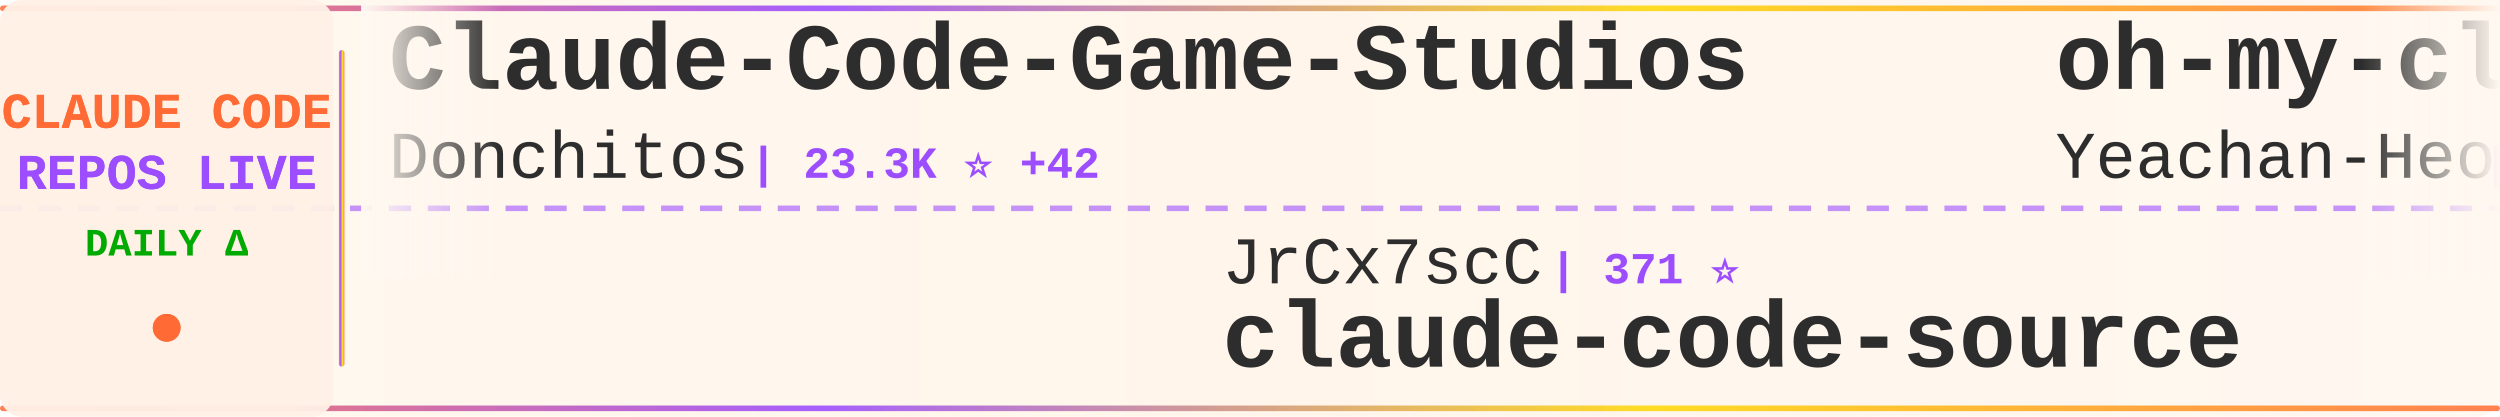
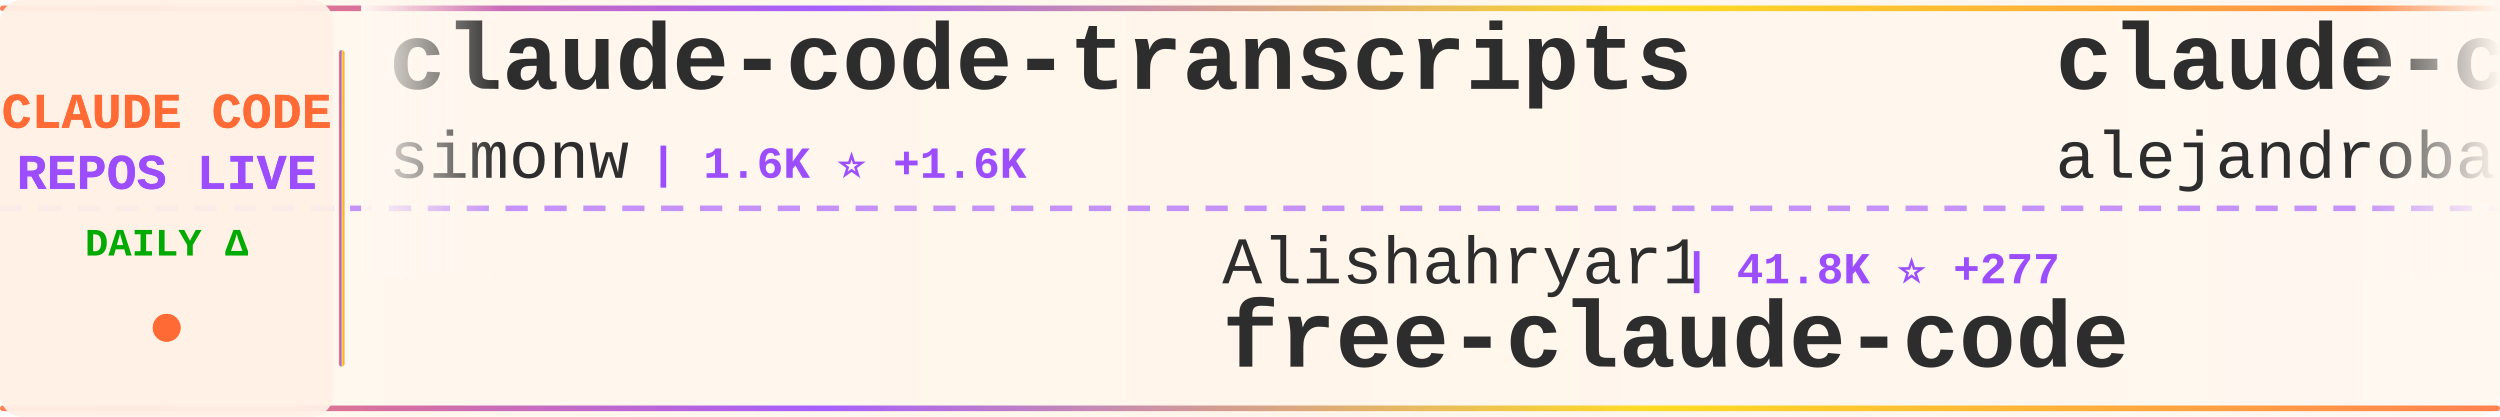
<svg xmlns="http://www.w3.org/2000/svg" width="900" height="150">
  <defs>
    <linearGradient id="tickerBg" x1="0%" y1="0%" x2="100%" y2="0%">
      <stop offset="0%" style="stop-color:#fff8f0;stop-opacity:0.98" />
      <stop offset="50%" style="stop-color:#fff5eb;stop-opacity:1" />
      <stop offset="100%" style="stop-color:#fff8f0;stop-opacity:0.98" />
    </linearGradient>
    <linearGradient id="borderGrad" x1="0%" y1="0%" x2="100%" y2="0%">
      <stop offset="0%" style="stop-color:#FF6B35;stop-opacity:0.85">
        <animate attributeName="stop-opacity" values="0.85;1;0.85" dur="2s" repeatCount="indefinite" />
      </stop>
      <stop offset="33%" style="stop-color:#9C4EFF;stop-opacity:0.9">
        <animate attributeName="stop-opacity" values="0.9;1;0.9" dur="2.2s" repeatCount="indefinite" />
      </stop>
      <stop offset="66%" style="stop-color:#FFD700;stop-opacity:0.85">
        <animate attributeName="stop-opacity" values="0.85;1;0.85" dur="1.8s" repeatCount="indefinite" />
      </stop>
      <stop offset="100%" style="stop-color:#FF6B35;stop-opacity:0.85">
        <animate attributeName="stop-opacity" values="0.85;1;0.85" dur="2s" repeatCount="indefinite" />
      </stop>
    </linearGradient>
    <filter id="textGlow">
      <feGaussianBlur stdDeviation="0.15" result="coloredBlur" />
      <feMerge>
        <feMergeNode in="coloredBlur" />
        <feMergeNode in="SourceGraphic" />
      </feMerge>
    </filter>
    <filter id="metricGlow">
      <feGaussianBlur stdDeviation="0.2" result="coloredBlur" />
      <feMerge>
        <feMergeNode in="coloredBlur" />
        <feMergeNode in="SourceGraphic" />
      </feMerge>
    </filter>
    <linearGradient id="leftFade" x1="0%" y1="0%" x2="100%" y2="0%">
      <stop offset="0%" style="stop-color:#fff8f0;stop-opacity:1" />
      <stop offset="100%" style="stop-color:#fff8f0;stop-opacity:0" />
    </linearGradient>
    <linearGradient id="rightFade" x1="0%" y1="0%" x2="100%" y2="0%">
      <stop offset="0%" style="stop-color:#fff8f0;stop-opacity:0" />
      <stop offset="100%" style="stop-color:#fff8f0;stop-opacity:1" />
    </linearGradient>
  </defs>
  <rect width="900" height="150" fill="url(#tickerBg)" rx="8" />
  <rect x="0" y="2" width="900" height="2" fill="url(#borderGrad)" rx="1" />
  <rect x="0" y="146" width="900" height="2" fill="url(#borderGrad)" rx="1" />
  <line x1="0" y1="75" x2="900" y2="75" stroke="#9C4EFF" stroke-width="2" stroke-dasharray="8 6" opacity="0.6" />
  <rect x="0" y="0" width="120" height="150" fill="#fff0e6" opacity="0.95" rx="8" />
  <text x="60" y="46" font-family="'Courier New', monospace" font-size="18" font-weight="bold" fill="#FF6B35" text-anchor="middle" filter="url(#textGlow)">
    CLAUDE CODE
  </text>
  <text x="60" y="68" font-family="'Courier New', monospace" font-size="18" font-weight="bold" fill="#9C4EFF" text-anchor="middle" filter="url(#textGlow)">
    REPOS LIVE
  </text>
  <text x="60" y="92" font-family="'Courier New', monospace" font-size="14" font-weight="bold" fill="#00aa00" text-anchor="middle">
    DAILY Δ
  </text>
  <circle cx="60" cy="118" r="5" fill="#FF6B35" filter="url(#metricGlow)">
    <animate attributeName="r" values="4;6;4" dur="1.5s" repeatCount="indefinite" />
    <animate attributeName="opacity" values="0.6;1;0.6" dur="1.5s" repeatCount="indefinite" />
  </circle>
  <rect x="122" y="18" width="2" height="114" fill="url(#borderGrad)" rx="1" />
  <clipPath id="tickerClip">
    <rect x="130" y="0" width="770" height="150" />
  </clipPath>
  <g clip-path="url(#tickerClip)">
    <g id="tickerItems">
      <animateTransform attributeName="transform" attributeType="XML" type="translate" from="0 0" to="-3000 0" dur="54s" repeatCount="indefinite" />
      <g transform="translate(0, 0)">
-         <text x="140" y="32" font-family="'Courier New', monospace" font-size="34" font-weight="bold" fill="#2d2d2d">Claude-Code-Game-Studios</text>
-         <text x="140" y="64" font-family="'Courier New', monospace" font-size="24" font-weight="normal" fill="#2d2d2d" opacity="1.0">Donchitos</text>
-         <text x="270" y="64" font-family="'Courier New', monospace" font-size="16" font-weight="bold" fill="#9C4EFF"> | 23.3K ⭐ +42</text>
+         <text x="140" y="32" font-family="'Courier New', monospace" font-size="34" font-weight="bold" fill="#2d2d2d">claude-code-transcripts</text>
+         <text x="140" y="64" font-family="'Courier New', monospace" font-size="24" font-weight="normal" fill="#2d2d2d" opacity="1.0">simonw</text>
+         <text x="234" y="64" font-family="'Courier New', monospace" font-size="16" font-weight="bold" fill="#9C4EFF"> | 1.6K ⭐ +1.6K</text>
      </g>
      <g transform="translate(300, 0)">
-         <text x="140" y="102" font-family="'Courier New', monospace" font-size="24" font-weight="normal" fill="#2d2d2d" opacity="1.0">JrCx7scC</text>
-         <text x="258" y="102" font-family="'Courier New', monospace" font-size="16" font-weight="bold" fill="#9C4EFF"> | 371 ⭐</text>
-         <text x="140" y="132" font-family="'Courier New', monospace" font-size="34" font-weight="bold" fill="#2d2d2d">claude-code-source</text>
+         <text x="140" y="102" font-family="'Courier New', monospace" font-size="24" font-weight="normal" fill="#2d2d2d" opacity="1.0">Alishahryar1</text>
+         <text x="306" y="102" font-family="'Courier New', monospace" font-size="16" font-weight="bold" fill="#9C4EFF"> | 41.8K ⭐ +277</text>
+         <text x="140" y="132" font-family="'Courier New', monospace" font-size="34" font-weight="bold" fill="#2d2d2d">free-claude-code</text>
      </g>
      <g transform="translate(600, 0)">
-         <text x="140" y="32" font-family="'Courier New', monospace" font-size="34" font-weight="bold" fill="#2d2d2d">oh-my-claudecode</text>
-         <text x="140" y="64" font-family="'Courier New', monospace" font-size="24" font-weight="normal" fill="#2d2d2d" opacity="1.0">Yeachan-Heo</text>
-         <text x="294" y="64" font-family="'Courier New', monospace" font-size="16" font-weight="bold" fill="#9C4EFF"> | 37.9K ⭐ +41</text>
+         <text x="140" y="32" font-family="'Courier New', monospace" font-size="34" font-weight="bold" fill="#2d2d2d">claude-code-from-source</text>
+         <text x="140" y="64" font-family="'Courier New', monospace" font-size="24" font-weight="normal" fill="#2d2d2d" opacity="1.0">alejandrobalderas</text>
+         <text x="366" y="64" font-family="'Courier New', monospace" font-size="16" font-weight="bold" fill="#9C4EFF"> | 2.7K ⭐ +2</text>
      </g>
      <g transform="translate(900, 0)">
-         <text x="140" y="102" font-family="'Courier New', monospace" font-size="24" font-weight="normal" fill="#2d2d2d" opacity="1.0">jqueryscript</text>
-         <text x="306" y="102" font-family="'Courier New', monospace" font-size="16" font-weight="bold" fill="#9C4EFF"> | 472 ⭐ +1</text>
-         <text x="140" y="132" font-family="'Courier New', monospace" font-size="34" font-weight="bold" fill="#2d2d2d">awesome-claude-code</text>
+         <text x="140" y="102" font-family="'Courier New', monospace" font-size="24" font-weight="normal" fill="#2d2d2d" opacity="1.0">krusemediallc</text>
+         <text x="318" y="102" font-family="'Courier New', monospace" font-size="16" font-weight="bold" fill="#9C4EFF"> | 1.0K ⭐ +7</text>
+         <text x="140" y="132" font-family="'Courier New', monospace" font-size="34" font-weight="bold" fill="#2d2d2d">arcads-claude-code</text>
      </g>
      <g transform="translate(1200, 0)">
-         <text x="140" y="32" font-family="'Courier New', monospace" font-size="34" font-weight="bold" fill="#2d2d2d">claude-coder</text>
-         <text x="140" y="64" font-family="'Courier New', monospace" font-size="24" font-weight="normal" fill="#2d2d2d" opacity="1.0">kodu-ai</text>
-         <text x="246" y="64" font-family="'Courier New', monospace" font-size="16" font-weight="bold" fill="#9C4EFF"> | 5.3K ⭐</text>
+         <text x="140" y="32" font-family="'Courier New', monospace" font-size="34" font-weight="bold" fill="#2d2d2d">Open-ClaudeCode</text>
+         <text x="140" y="64" font-family="'Courier New', monospace" font-size="24" font-weight="normal" fill="#2d2d2d" opacity="1.0">LING71671</text>
+         <text x="270" y="64" font-family="'Courier New', monospace" font-size="16" font-weight="bold" fill="#9C4EFF"> | 927 ⭐ +2</text>
      </g>
      <g transform="translate(1500, 0)">
-         <text x="140" y="102" font-family="'Courier New', monospace" font-size="24" font-weight="normal" fill="#2d2d2d" opacity="1.0">huangserva</text>
-         <text x="282" y="102" font-family="'Courier New', monospace" font-size="16" font-weight="bold" fill="#9C4EFF"> | 622 ⭐</text>
-         <text x="140" y="132" font-family="'Courier New', monospace" font-size="34" font-weight="bold" fill="#2d2d2d">claude-code-cli</text>
+         <text x="140" y="102" font-family="'Courier New', monospace" font-size="24" font-weight="normal" fill="#2d2d2d" opacity="1.0">shanraisshan</text>
+         <text x="306" y="102" font-family="'Courier New', monospace" font-size="16" font-weight="bold" fill="#9C4EFF"> | 63.3K ⭐ +123</text>
+         <text x="140" y="132" font-family="'Courier New', monospace" font-size="34" font-weight="bold" fill="#2d2d2d">claude-code-best-practic...</text>
      </g>
      <g transform="translate(1800, 0)">
-         <text x="140" y="32" font-family="'Courier New', monospace" font-size="34" font-weight="bold" fill="#2d2d2d">Claude-Code-Usage-Monito...</text>
-         <text x="140" y="64" font-family="'Courier New', monospace" font-size="24" font-weight="normal" fill="#2d2d2d" opacity="1.0">Maciek-roboblog</text>
-         <text x="342" y="64" font-family="'Courier New', monospace" font-size="16" font-weight="bold" fill="#9C4EFF"> | 8.5K ⭐ +6</text>
+         <text x="140" y="32" font-family="'Courier New', monospace" font-size="34" font-weight="bold" fill="#2d2d2d">claude-code-reverse</text>
+         <text x="140" y="64" font-family="'Courier New', monospace" font-size="24" font-weight="normal" fill="#2d2d2d" opacity="1.0">Yuyz0112</text>
+         <text x="258" y="64" font-family="'Courier New', monospace" font-size="16" font-weight="bold" fill="#9C4EFF"> | 2.4K ⭐ +1</text>
      </g>
      <g transform="translate(2100, 0)">
-         <text x="140" y="102" font-family="'Courier New', monospace" font-size="24" font-weight="normal" fill="#2d2d2d" opacity="1.0">hangsman</text>
-         <text x="258" y="102" font-family="'Courier New', monospace" font-size="16" font-weight="bold" fill="#9C4EFF"> | 788 ⭐</text>
-         <text x="140" y="132" font-family="'Courier New', monospace" font-size="34" font-weight="bold" fill="#2d2d2d">claude-code-source</text>
+         <text x="140" y="102" font-family="'Courier New', monospace" font-size="24" font-weight="normal" fill="#2d2d2d" opacity="1.0">RichardAtCT</text>
+         <text x="294" y="102" font-family="'Courier New', monospace" font-size="16" font-weight="bold" fill="#9C4EFF"> | 2.7K ⭐ +1</text>
+         <text x="140" y="132" font-family="'Courier New', monospace" font-size="34" font-weight="bold" fill="#2d2d2d">claude-code-telegram</text>
      </g>
      <g transform="translate(2400, 0)">
-         <text x="140" y="32" font-family="'Courier New', monospace" font-size="34" font-weight="bold" fill="#2d2d2d">claude-code-action</text>
-         <text x="140" y="64" font-family="'Courier New', monospace" font-size="24" font-weight="normal" fill="#2d2d2d" opacity="1.0">anthropics</text>
-         <text x="282" y="64" font-family="'Courier New', monospace" font-size="16" font-weight="bold" fill="#9C4EFF"> | 8.4K ⭐ +16</text>
+         <text x="140" y="32" font-family="'Courier New', monospace" font-size="34" font-weight="bold" fill="#2d2d2d">claude-code-rev</text>
+         <text x="140" y="64" font-family="'Courier New', monospace" font-size="24" font-weight="normal" fill="#2d2d2d" opacity="1.0">oboard</text>
+         <text x="234" y="64" font-family="'Courier New', monospace" font-size="16" font-weight="bold" fill="#9C4EFF"> | 3.3K ⭐ +2</text>
      </g>
      <g transform="translate(2700, 0)">
-         <text x="140" y="102" font-family="'Courier New', monospace" font-size="24" font-weight="normal" fill="#2d2d2d" opacity="1.0">1rgs</text>
-         <text x="210" y="102" font-family="'Courier New', monospace" font-size="16" font-weight="bold" fill="#9C4EFF"> | 3.7K ⭐ +3</text>
-         <text x="140" y="132" font-family="'Courier New', monospace" font-size="34" font-weight="bold" fill="#2d2d2d">claude-code-proxy</text>
+         <text x="140" y="102" font-family="'Courier New', monospace" font-size="24" font-weight="normal" fill="#2d2d2d" opacity="1.0">Maciek-roboblog</text>
+         <text x="342" y="102" font-family="'Courier New', monospace" font-size="16" font-weight="bold" fill="#9C4EFF"> | 8.5K ⭐ +14</text>
+         <text x="140" y="132" font-family="'Courier New', monospace" font-size="34" font-weight="bold" fill="#2d2d2d">Claude-Code-Usage-Monito...</text>
      </g>
      <g transform="translate(3000, 0)">
-         <text x="140" y="32" font-family="'Courier New', monospace" font-size="34" font-weight="bold" fill="#2d2d2d">Claude-Code-Game-Studios</text>
-         <text x="140" y="64" font-family="'Courier New', monospace" font-size="24" font-weight="normal" fill="#2d2d2d" opacity="1.0">Donchitos</text>
-         <text x="270" y="64" font-family="'Courier New', monospace" font-size="16" font-weight="bold" fill="#9C4EFF"> | 23.3K ⭐ +42</text>
+         <text x="140" y="32" font-family="'Courier New', monospace" font-size="34" font-weight="bold" fill="#2d2d2d">claude-code-transcripts</text>
+         <text x="140" y="64" font-family="'Courier New', monospace" font-size="24" font-weight="normal" fill="#2d2d2d" opacity="1.0">simonw</text>
+         <text x="234" y="64" font-family="'Courier New', monospace" font-size="16" font-weight="bold" fill="#9C4EFF"> | 1.6K ⭐ +1.6K</text>
      </g>
      <g transform="translate(3300, 0)">
-         <text x="140" y="102" font-family="'Courier New', monospace" font-size="24" font-weight="normal" fill="#2d2d2d" opacity="1.0">JrCx7scC</text>
-         <text x="258" y="102" font-family="'Courier New', monospace" font-size="16" font-weight="bold" fill="#9C4EFF"> | 371 ⭐</text>
-         <text x="140" y="132" font-family="'Courier New', monospace" font-size="34" font-weight="bold" fill="#2d2d2d">claude-code-source</text>
+         <text x="140" y="102" font-family="'Courier New', monospace" font-size="24" font-weight="normal" fill="#2d2d2d" opacity="1.0">Alishahryar1</text>
+         <text x="306" y="102" font-family="'Courier New', monospace" font-size="16" font-weight="bold" fill="#9C4EFF"> | 41.8K ⭐ +277</text>
+         <text x="140" y="132" font-family="'Courier New', monospace" font-size="34" font-weight="bold" fill="#2d2d2d">free-claude-code</text>
      </g>
      <g transform="translate(3600, 0)">
-         <text x="140" y="32" font-family="'Courier New', monospace" font-size="34" font-weight="bold" fill="#2d2d2d">oh-my-claudecode</text>
-         <text x="140" y="64" font-family="'Courier New', monospace" font-size="24" font-weight="normal" fill="#2d2d2d" opacity="1.0">Yeachan-Heo</text>
-         <text x="294" y="64" font-family="'Courier New', monospace" font-size="16" font-weight="bold" fill="#9C4EFF"> | 37.9K ⭐ +41</text>
+         <text x="140" y="32" font-family="'Courier New', monospace" font-size="34" font-weight="bold" fill="#2d2d2d">claude-code-from-source</text>
+         <text x="140" y="64" font-family="'Courier New', monospace" font-size="24" font-weight="normal" fill="#2d2d2d" opacity="1.0">alejandrobalderas</text>
+         <text x="366" y="64" font-family="'Courier New', monospace" font-size="16" font-weight="bold" fill="#9C4EFF"> | 2.7K ⭐ +2</text>
      </g>
      <g transform="translate(3900, 0)">
-         <text x="140" y="102" font-family="'Courier New', monospace" font-size="24" font-weight="normal" fill="#2d2d2d" opacity="1.0">jqueryscript</text>
-         <text x="306" y="102" font-family="'Courier New', monospace" font-size="16" font-weight="bold" fill="#9C4EFF"> | 472 ⭐ +1</text>
-         <text x="140" y="132" font-family="'Courier New', monospace" font-size="34" font-weight="bold" fill="#2d2d2d">awesome-claude-code</text>
+         <text x="140" y="102" font-family="'Courier New', monospace" font-size="24" font-weight="normal" fill="#2d2d2d" opacity="1.0">krusemediallc</text>
+         <text x="318" y="102" font-family="'Courier New', monospace" font-size="16" font-weight="bold" fill="#9C4EFF"> | 1.0K ⭐ +7</text>
+         <text x="140" y="132" font-family="'Courier New', monospace" font-size="34" font-weight="bold" fill="#2d2d2d">arcads-claude-code</text>
      </g>
    </g>
  </g>
  <rect x="130" y="0" width="50" height="100" fill="url(#leftFade)" />
  <rect x="850" y="0" width="50" height="100" fill="url(#rightFade)" />
</svg>
